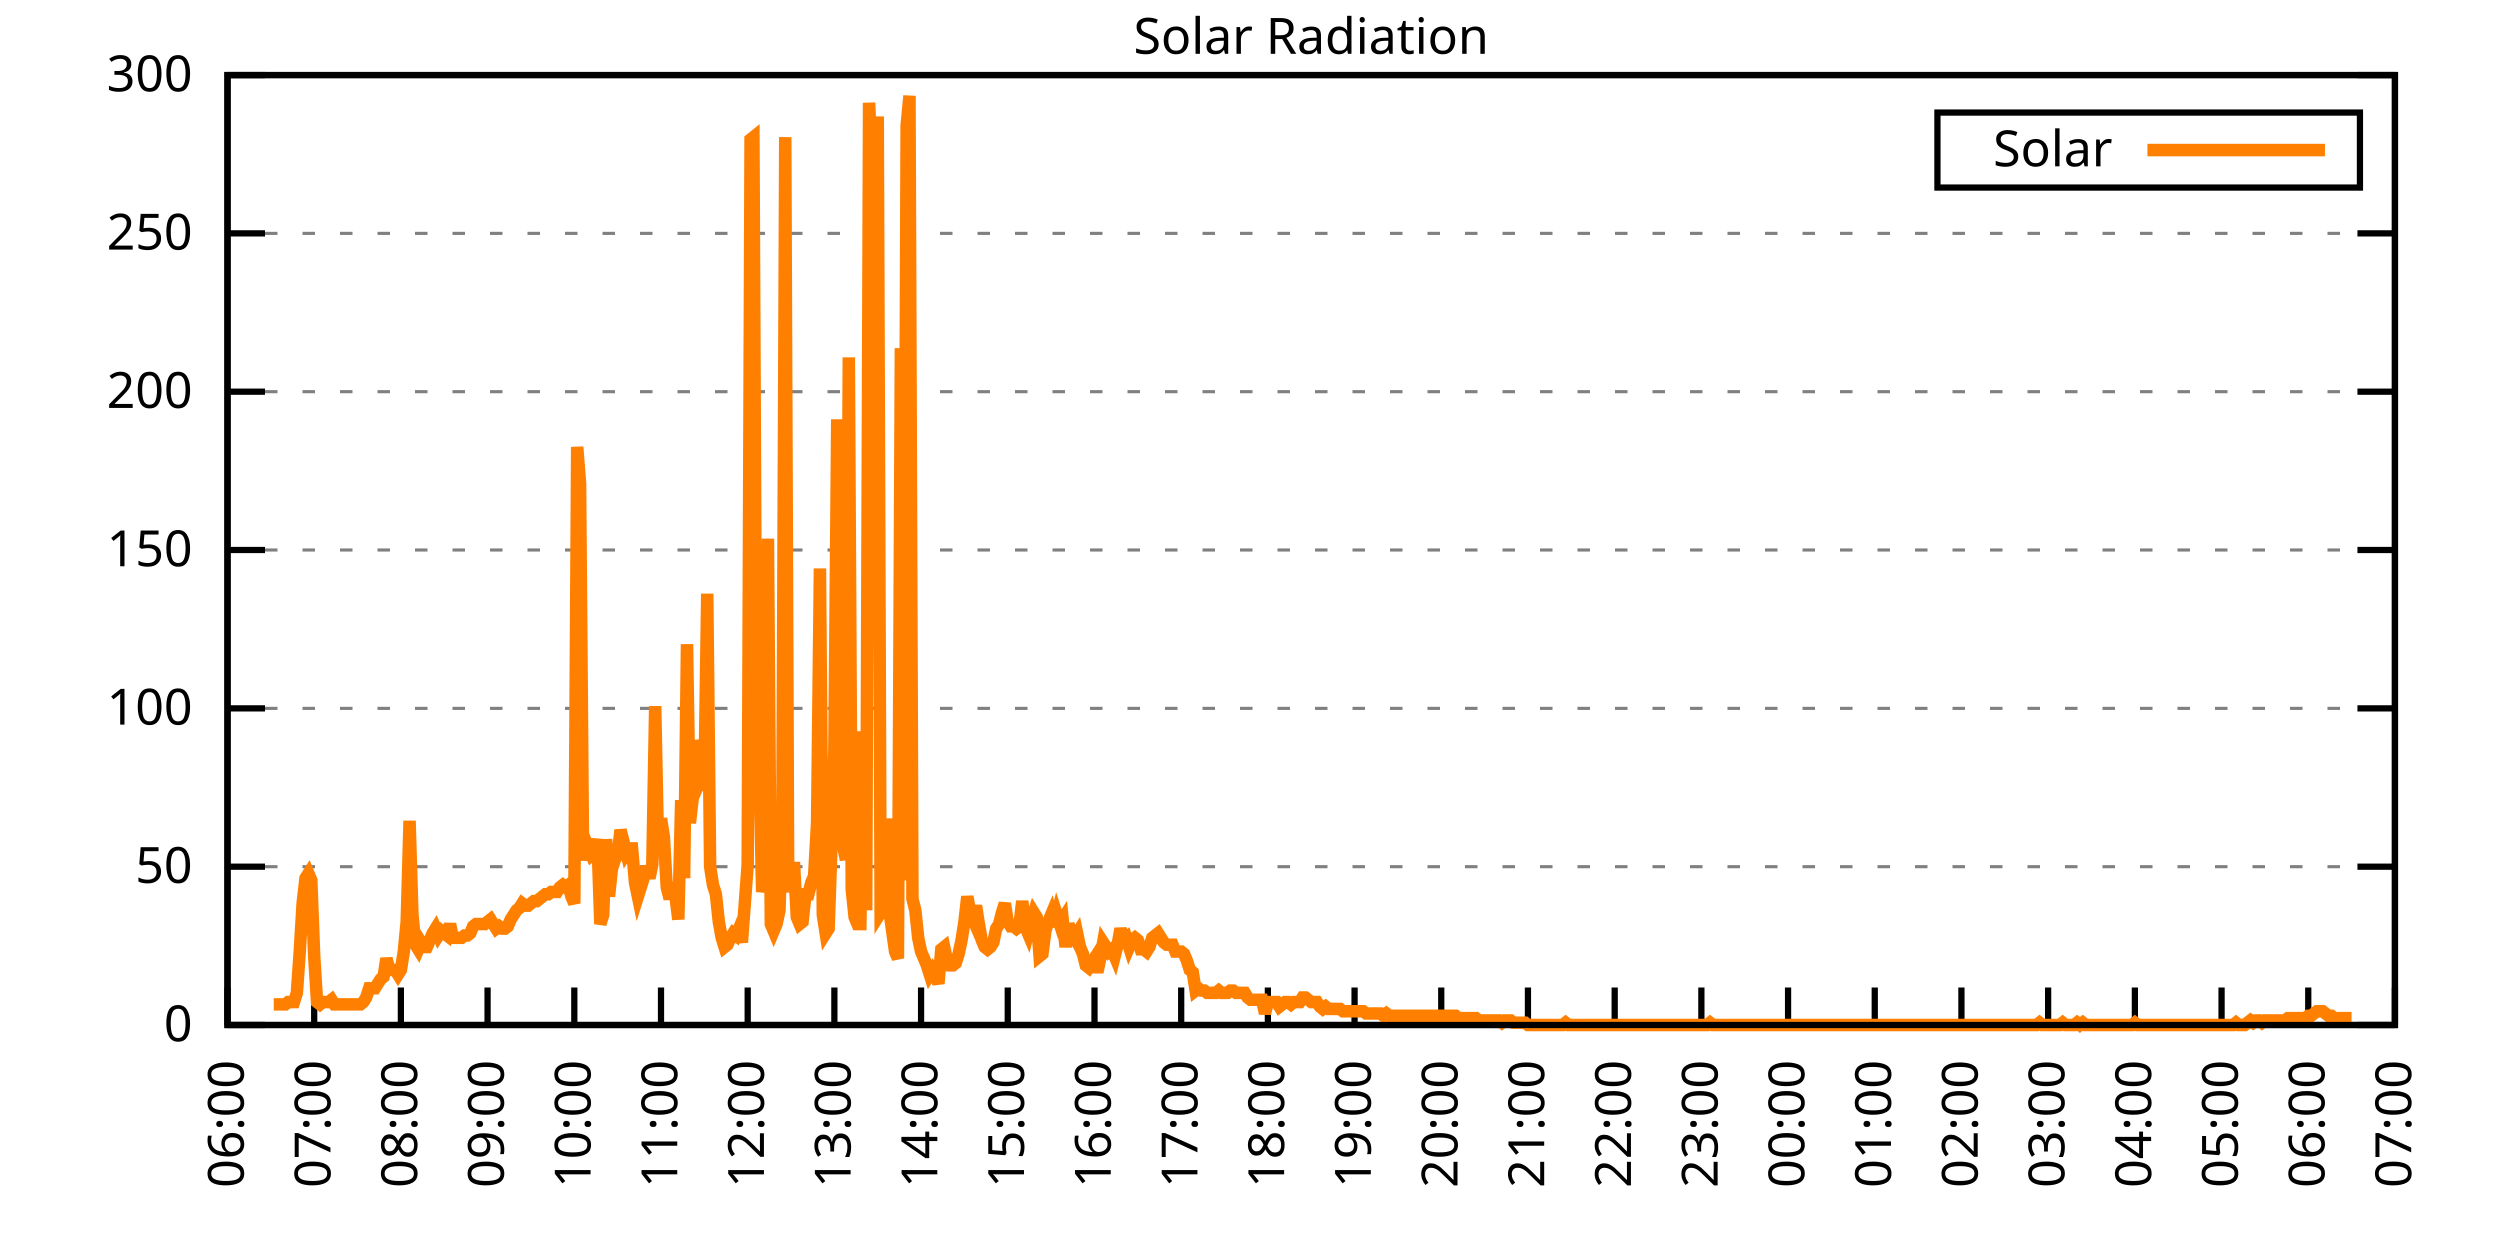
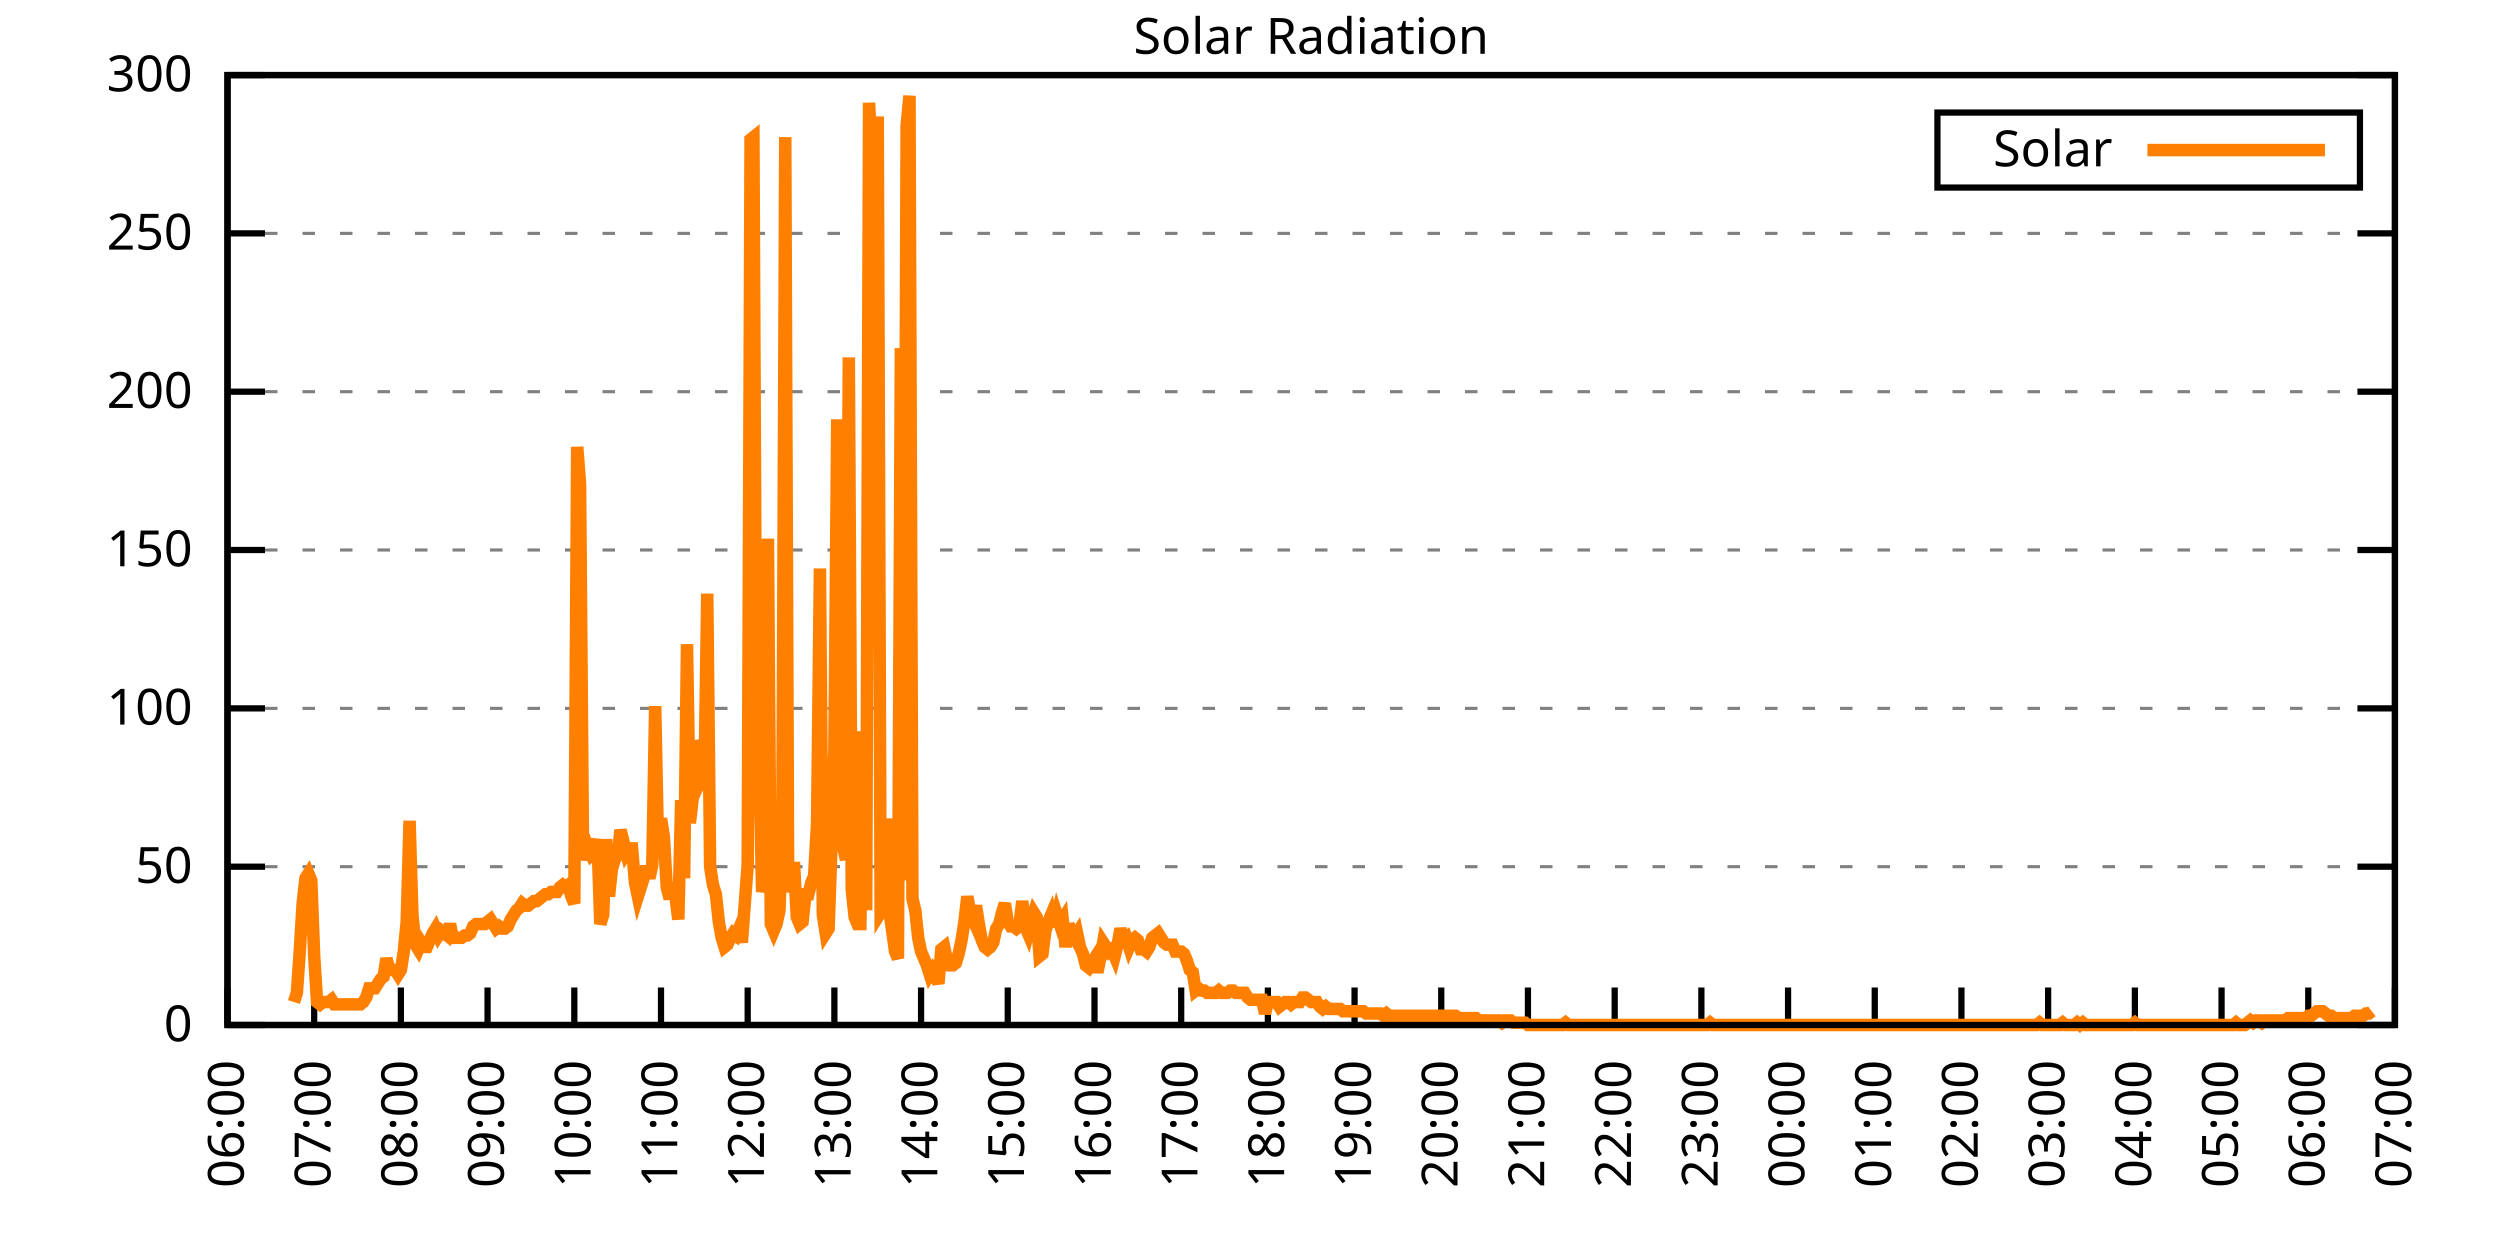
<svg xmlns="http://www.w3.org/2000/svg" xmlns:xlink="http://www.w3.org/1999/xlink" width="400" height="200" viewBox="0 0 400 200">
  <g id="gnuplot_canvas">
    <rect x="0" y="0" width="400" height="200" fill="none" />
    <defs>
      <circle id="gpDot" r="0.5" stroke-width="0.5" stroke="currentColor" />
      <path id="gpPt0" stroke-width="0.333" stroke="currentColor" d="M-1,0 h2 M0,-1 v2" />
      <path id="gpPt1" stroke-width="0.333" stroke="currentColor" d="M-1,-1 L1,1 M1,-1 L-1,1" />
      <path id="gpPt2" stroke-width="0.333" stroke="currentColor" d="M-1,0 L1,0 M0,-1 L0,1 M-1,-1 L1,1 M-1,1 L1,-1" />
      <rect id="gpPt3" stroke-width="0.333" stroke="currentColor" x="-1" y="-1" width="2" height="2" />
      <rect id="gpPt4" stroke-width="0.333" stroke="currentColor" fill="currentColor" x="-1" y="-1" width="2" height="2" />
      <circle id="gpPt5" stroke-width="0.333" stroke="currentColor" cx="0" cy="0" r="1" />
      <use xlink:href="#gpPt5" id="gpPt6" fill="currentColor" stroke="none" />
      <path id="gpPt7" stroke-width="0.333" stroke="currentColor" d="M0,-1.33 L-1.33,0.67 L1.33,0.67 z" />
      <use xlink:href="#gpPt7" id="gpPt8" fill="currentColor" stroke="none" />
      <use xlink:href="#gpPt7" id="gpPt9" stroke="currentColor" transform="rotate(180)" />
      <use xlink:href="#gpPt9" id="gpPt10" fill="currentColor" stroke="none" />
      <use xlink:href="#gpPt3" id="gpPt11" stroke="currentColor" transform="rotate(45)" />
      <use xlink:href="#gpPt11" id="gpPt12" fill="currentColor" stroke="none" />
      <path id="gpPt13" stroke-width="0.333" stroke="currentColor" d="M0,1.330 L1.265,0.411 L0.782,-1.067 L-0.782,-1.076 L-1.265,0.411 z" />
      <use xlink:href="#gpPt13" id="gpPt14" fill="currentColor" stroke="none" />
      <filter id="textbox" filterUnits="objectBoundingBox" x="0" y="0" height="1" width="1">
        <feFlood flood-color="white" flood-opacity="1" result="bgnd" />
        <feComposite in="SourceGraphic" in2="bgnd" operator="atop" />
      </filter>
      <filter id="greybox" filterUnits="objectBoundingBox" x="0" y="0" height="1" width="1">
        <feFlood flood-color="lightgrey" flood-opacity="1" result="grey" />
        <feComposite in="SourceGraphic" in2="grey" operator="atop" />
      </filter>
    </defs>
    <g fill="none" color="white" stroke="currentColor" stroke-width="1.00" stroke-linecap="butt" stroke-linejoin="miter">
</g>
    <g fill="none" color="black" stroke="currentColor" stroke-width="1.00" stroke-linecap="butt" stroke-linejoin="miter">
      <g stroke="none" shape-rendering="crispEdges">
        <polygon fill="rgb(255, 255, 255)" points="36.40,164.00 383.18,164.00 383.18,12.02 36.40,12.02 " />
      </g>
    </g>
    <g fill="none" color="black" stroke="currentColor" stroke-width="1.00" stroke-linecap="butt" stroke-linejoin="miter">
</g>
    <g fill="none" color="black" stroke="black" stroke-width="0.50" stroke-linecap="butt" stroke-linejoin="miter">
</g>
    <g fill="none" color="gray" stroke="currentColor" stroke-width="0.50" stroke-linecap="butt" stroke-linejoin="miter">
      <path stroke="gray" stroke-dasharray="2,4" class="gridline" d="M36.40,164.00 L383.19,164.00  " />
    </g>
    <g fill="none" color="gray" stroke="gray" stroke-width="1.00" stroke-linecap="butt" stroke-linejoin="miter">
</g>
    <g fill="none" color="black" stroke="currentColor" stroke-width="1.00" stroke-linecap="butt" stroke-linejoin="miter">
      <path stroke="black" d="M36.40,164.00 L42.40,164.00 M383.19,164.00 L377.19,164.00  " />
      <g transform="translate(30.80,166.60)" stroke="none" fill="black" font-family="Sans" font-size="8.00" text-anchor="end">
        <text>
          <tspan font-family="Sans"> 0</tspan>
        </text>
      </g>
    </g>
    <g fill="none" color="black" stroke="currentColor" stroke-width="1.00" stroke-linecap="butt" stroke-linejoin="miter">
</g>
    <g fill="none" color="black" stroke="black" stroke-width="0.50" stroke-linecap="butt" stroke-linejoin="miter">
</g>
    <g fill="none" color="gray" stroke="currentColor" stroke-width="0.50" stroke-linecap="butt" stroke-linejoin="miter">
      <path stroke="gray" stroke-dasharray="2,4" class="gridline" d="M36.40,138.67 L383.19,138.67  " />
    </g>
    <g fill="none" color="gray" stroke="gray" stroke-width="1.00" stroke-linecap="butt" stroke-linejoin="miter">
</g>
    <g fill="none" color="black" stroke="currentColor" stroke-width="1.00" stroke-linecap="butt" stroke-linejoin="miter">
      <path stroke="black" d="M36.40,138.67 L42.40,138.67 M383.19,138.67 L377.19,138.67  " />
      <g transform="translate(30.80,141.27)" stroke="none" fill="black" font-family="Sans" font-size="8.00" text-anchor="end">
        <text>
          <tspan font-family="Sans"> 50</tspan>
        </text>
      </g>
    </g>
    <g fill="none" color="black" stroke="currentColor" stroke-width="1.00" stroke-linecap="butt" stroke-linejoin="miter">
</g>
    <g fill="none" color="black" stroke="black" stroke-width="0.50" stroke-linecap="butt" stroke-linejoin="miter">
</g>
    <g fill="none" color="gray" stroke="currentColor" stroke-width="0.50" stroke-linecap="butt" stroke-linejoin="miter">
      <path stroke="gray" stroke-dasharray="2,4" class="gridline" d="M36.40,113.34 L383.19,113.34  " />
    </g>
    <g fill="none" color="gray" stroke="gray" stroke-width="1.00" stroke-linecap="butt" stroke-linejoin="miter">
</g>
    <g fill="none" color="black" stroke="currentColor" stroke-width="1.00" stroke-linecap="butt" stroke-linejoin="miter">
      <path stroke="black" d="M36.40,113.34 L42.40,113.34 M383.19,113.34 L377.19,113.34  " />
      <g transform="translate(30.80,115.94)" stroke="none" fill="black" font-family="Sans" font-size="8.00" text-anchor="end">
        <text>
          <tspan font-family="Sans"> 100</tspan>
        </text>
      </g>
    </g>
    <g fill="none" color="black" stroke="currentColor" stroke-width="1.00" stroke-linecap="butt" stroke-linejoin="miter">
</g>
    <g fill="none" color="black" stroke="black" stroke-width="0.50" stroke-linecap="butt" stroke-linejoin="miter">
</g>
    <g fill="none" color="gray" stroke="currentColor" stroke-width="0.50" stroke-linecap="butt" stroke-linejoin="miter">
      <path stroke="gray" stroke-dasharray="2,4" class="gridline" d="M36.40,88.00 L383.19,88.00  " />
    </g>
    <g fill="none" color="gray" stroke="gray" stroke-width="1.00" stroke-linecap="butt" stroke-linejoin="miter">
</g>
    <g fill="none" color="black" stroke="currentColor" stroke-width="1.00" stroke-linecap="butt" stroke-linejoin="miter">
      <path stroke="black" d="M36.40,88.00 L42.40,88.00 M383.19,88.00 L377.19,88.00  " />
      <g transform="translate(30.80,90.60)" stroke="none" fill="black" font-family="Sans" font-size="8.00" text-anchor="end">
        <text>
          <tspan font-family="Sans"> 150</tspan>
        </text>
      </g>
    </g>
    <g fill="none" color="black" stroke="currentColor" stroke-width="1.00" stroke-linecap="butt" stroke-linejoin="miter">
</g>
    <g fill="none" color="black" stroke="black" stroke-width="0.50" stroke-linecap="butt" stroke-linejoin="miter">
</g>
    <g fill="none" color="gray" stroke="currentColor" stroke-width="0.50" stroke-linecap="butt" stroke-linejoin="miter">
      <path stroke="gray" stroke-dasharray="2,4" class="gridline" d="M36.40,62.67 L383.19,62.67  " />
    </g>
    <g fill="none" color="gray" stroke="gray" stroke-width="1.00" stroke-linecap="butt" stroke-linejoin="miter">
</g>
    <g fill="none" color="black" stroke="currentColor" stroke-width="1.00" stroke-linecap="butt" stroke-linejoin="miter">
      <path stroke="black" d="M36.40,62.67 L42.40,62.67 M383.19,62.67 L377.19,62.67  " />
      <g transform="translate(30.80,65.27)" stroke="none" fill="black" font-family="Sans" font-size="8.00" text-anchor="end">
        <text>
          <tspan font-family="Sans"> 200</tspan>
        </text>
      </g>
    </g>
    <g fill="none" color="black" stroke="currentColor" stroke-width="1.00" stroke-linecap="butt" stroke-linejoin="miter">
</g>
    <g fill="none" color="black" stroke="black" stroke-width="0.50" stroke-linecap="butt" stroke-linejoin="miter">
</g>
    <g fill="none" color="gray" stroke="currentColor" stroke-width="0.50" stroke-linecap="butt" stroke-linejoin="miter">
      <path stroke="gray" stroke-dasharray="2,4" class="gridline" d="M36.40,37.34 L383.19,37.34  " />
    </g>
    <g fill="none" color="gray" stroke="gray" stroke-width="1.00" stroke-linecap="butt" stroke-linejoin="miter">
</g>
    <g fill="none" color="black" stroke="currentColor" stroke-width="1.00" stroke-linecap="butt" stroke-linejoin="miter">
      <path stroke="black" d="M36.40,37.34 L42.40,37.34 M383.19,37.34 L377.19,37.34  " />
      <g transform="translate(30.80,39.94)" stroke="none" fill="black" font-family="Sans" font-size="8.00" text-anchor="end">
        <text>
          <tspan font-family="Sans"> 250</tspan>
        </text>
      </g>
    </g>
    <g fill="none" color="black" stroke="currentColor" stroke-width="1.00" stroke-linecap="butt" stroke-linejoin="miter">
</g>
    <g fill="none" color="black" stroke="black" stroke-width="0.50" stroke-linecap="butt" stroke-linejoin="miter">
</g>
    <g fill="none" color="gray" stroke="currentColor" stroke-width="0.50" stroke-linecap="butt" stroke-linejoin="miter">
      <path stroke="gray" stroke-dasharray="2,4" class="gridline" d="M36.40,12.01 L383.19,12.01  " />
    </g>
    <g fill="none" color="gray" stroke="gray" stroke-width="1.00" stroke-linecap="butt" stroke-linejoin="miter">
</g>
    <g fill="none" color="black" stroke="currentColor" stroke-width="1.00" stroke-linecap="butt" stroke-linejoin="miter">
      <path stroke="black" d="M36.40,12.01 L42.40,12.01 M383.19,12.01 L377.19,12.01  " />
      <g transform="translate(30.80,14.61)" stroke="none" fill="black" font-family="Sans" font-size="8.00" text-anchor="end">
        <text>
          <tspan font-family="Sans"> 300</tspan>
        </text>
      </g>
    </g>
    <g fill="none" color="black" stroke="currentColor" stroke-width="1.00" stroke-linecap="butt" stroke-linejoin="miter">
      <path stroke="black" d="M36.40,164.00 L36.40,158.00  " />
      <g transform="translate(39.00,169.60) rotate(270.00)" stroke="none" fill="black" font-family="Sans" font-size="8.00" text-anchor="end">
        <text>
          <tspan font-family="Sans">06:00</tspan>
        </text>
      </g>
    </g>
    <g fill="none" color="black" stroke="currentColor" stroke-width="1.00" stroke-linecap="butt" stroke-linejoin="miter">
      <path stroke="black" d="M50.27,164.00 L50.27,158.00  " />
      <g transform="translate(52.87,169.60) rotate(270.00)" stroke="none" fill="black" font-family="Sans" font-size="8.00" text-anchor="end">
        <text>
          <tspan font-family="Sans">07:00</tspan>
        </text>
      </g>
    </g>
    <g fill="none" color="black" stroke="currentColor" stroke-width="1.00" stroke-linecap="butt" stroke-linejoin="miter">
      <path stroke="black" d="M64.14,164.00 L64.14,158.00  " />
      <g transform="translate(66.74,169.60) rotate(270.00)" stroke="none" fill="black" font-family="Sans" font-size="8.00" text-anchor="end">
        <text>
          <tspan font-family="Sans">08:00</tspan>
        </text>
      </g>
    </g>
    <g fill="none" color="black" stroke="currentColor" stroke-width="1.00" stroke-linecap="butt" stroke-linejoin="miter">
      <path stroke="black" d="M78.01,164.00 L78.01,158.00  " />
      <g transform="translate(80.61,169.60) rotate(270.00)" stroke="none" fill="black" font-family="Sans" font-size="8.00" text-anchor="end">
        <text>
          <tspan font-family="Sans">09:00</tspan>
        </text>
      </g>
    </g>
    <g fill="none" color="black" stroke="currentColor" stroke-width="1.00" stroke-linecap="butt" stroke-linejoin="miter">
      <path stroke="black" d="M91.89,164.00 L91.89,158.00  " />
      <g transform="translate(94.49,169.60) rotate(270.00)" stroke="none" fill="black" font-family="Sans" font-size="8.00" text-anchor="end">
        <text>
          <tspan font-family="Sans">10:00</tspan>
        </text>
      </g>
    </g>
    <g fill="none" color="black" stroke="currentColor" stroke-width="1.00" stroke-linecap="butt" stroke-linejoin="miter">
      <path stroke="black" d="M105.76,164.00 L105.76,158.00  " />
      <g transform="translate(108.36,169.60) rotate(270.00)" stroke="none" fill="black" font-family="Sans" font-size="8.00" text-anchor="end">
        <text>
          <tspan font-family="Sans">11:00</tspan>
        </text>
      </g>
    </g>
    <g fill="none" color="black" stroke="currentColor" stroke-width="1.00" stroke-linecap="butt" stroke-linejoin="miter">
      <path stroke="black" d="M119.63,164.00 L119.63,158.00  " />
      <g transform="translate(122.23,169.60) rotate(270.00)" stroke="none" fill="black" font-family="Sans" font-size="8.00" text-anchor="end">
        <text>
          <tspan font-family="Sans">12:00</tspan>
        </text>
      </g>
    </g>
    <g fill="none" color="black" stroke="currentColor" stroke-width="1.00" stroke-linecap="butt" stroke-linejoin="miter">
      <path stroke="black" d="M133.50,164.00 L133.50,158.00  " />
      <g transform="translate(136.10,169.60) rotate(270.00)" stroke="none" fill="black" font-family="Sans" font-size="8.00" text-anchor="end">
        <text>
          <tspan font-family="Sans">13:00</tspan>
        </text>
      </g>
    </g>
    <g fill="none" color="black" stroke="currentColor" stroke-width="1.00" stroke-linecap="butt" stroke-linejoin="miter">
      <path stroke="black" d="M147.37,164.00 L147.37,158.00  " />
      <g transform="translate(149.97,169.60) rotate(270.00)" stroke="none" fill="black" font-family="Sans" font-size="8.00" text-anchor="end">
        <text>
          <tspan font-family="Sans">14:00</tspan>
        </text>
      </g>
    </g>
    <g fill="none" color="black" stroke="currentColor" stroke-width="1.00" stroke-linecap="butt" stroke-linejoin="miter">
      <path stroke="black" d="M161.24,164.00 L161.24,158.00  " />
      <g transform="translate(163.84,169.60) rotate(270.00)" stroke="none" fill="black" font-family="Sans" font-size="8.00" text-anchor="end">
        <text>
          <tspan font-family="Sans">15:00</tspan>
        </text>
      </g>
    </g>
    <g fill="none" color="black" stroke="currentColor" stroke-width="1.00" stroke-linecap="butt" stroke-linejoin="miter">
      <path stroke="black" d="M175.12,164.00 L175.12,158.00  " />
      <g transform="translate(177.72,169.60) rotate(270.00)" stroke="none" fill="black" font-family="Sans" font-size="8.00" text-anchor="end">
        <text>
          <tspan font-family="Sans">16:00</tspan>
        </text>
      </g>
    </g>
    <g fill="none" color="black" stroke="currentColor" stroke-width="1.00" stroke-linecap="butt" stroke-linejoin="miter">
      <path stroke="black" d="M188.99,164.00 L188.99,158.00  " />
      <g transform="translate(191.59,169.60) rotate(270.00)" stroke="none" fill="black" font-family="Sans" font-size="8.00" text-anchor="end">
        <text>
          <tspan font-family="Sans">17:00</tspan>
        </text>
      </g>
    </g>
    <g fill="none" color="black" stroke="currentColor" stroke-width="1.00" stroke-linecap="butt" stroke-linejoin="miter">
      <path stroke="black" d="M202.86,164.00 L202.86,158.00  " />
      <g transform="translate(205.46,169.60) rotate(270.00)" stroke="none" fill="black" font-family="Sans" font-size="8.00" text-anchor="end">
        <text>
          <tspan font-family="Sans">18:00</tspan>
        </text>
      </g>
    </g>
    <g fill="none" color="black" stroke="currentColor" stroke-width="1.00" stroke-linecap="butt" stroke-linejoin="miter">
      <path stroke="black" d="M216.73,164.00 L216.73,158.00  " />
      <g transform="translate(219.33,169.60) rotate(270.00)" stroke="none" fill="black" font-family="Sans" font-size="8.00" text-anchor="end">
        <text>
          <tspan font-family="Sans">19:00</tspan>
        </text>
      </g>
    </g>
    <g fill="none" color="black" stroke="currentColor" stroke-width="1.00" stroke-linecap="butt" stroke-linejoin="miter">
      <path stroke="black" d="M230.60,164.00 L230.60,158.00  " />
      <g transform="translate(233.20,169.60) rotate(270.00)" stroke="none" fill="black" font-family="Sans" font-size="8.00" text-anchor="end">
        <text>
          <tspan font-family="Sans">20:00</tspan>
        </text>
      </g>
    </g>
    <g fill="none" color="black" stroke="currentColor" stroke-width="1.00" stroke-linecap="butt" stroke-linejoin="miter">
      <path stroke="black" d="M244.47,164.00 L244.47,158.00  " />
      <g transform="translate(247.07,169.60) rotate(270.00)" stroke="none" fill="black" font-family="Sans" font-size="8.00" text-anchor="end">
        <text>
          <tspan font-family="Sans">21:00</tspan>
        </text>
      </g>
    </g>
    <g fill="none" color="black" stroke="currentColor" stroke-width="1.00" stroke-linecap="butt" stroke-linejoin="miter">
      <path stroke="black" d="M258.35,164.00 L258.35,158.00  " />
      <g transform="translate(260.95,169.60) rotate(270.00)" stroke="none" fill="black" font-family="Sans" font-size="8.00" text-anchor="end">
        <text>
          <tspan font-family="Sans">22:00</tspan>
        </text>
      </g>
    </g>
    <g fill="none" color="black" stroke="currentColor" stroke-width="1.00" stroke-linecap="butt" stroke-linejoin="miter">
      <path stroke="black" d="M272.22,164.00 L272.22,158.00  " />
      <g transform="translate(274.82,169.60) rotate(270.00)" stroke="none" fill="black" font-family="Sans" font-size="8.00" text-anchor="end">
        <text>
          <tspan font-family="Sans">23:00</tspan>
        </text>
      </g>
    </g>
    <g fill="none" color="black" stroke="currentColor" stroke-width="1.00" stroke-linecap="butt" stroke-linejoin="miter">
      <path stroke="black" d="M286.09,164.00 L286.09,158.00  " />
      <g transform="translate(288.69,169.60) rotate(270.00)" stroke="none" fill="black" font-family="Sans" font-size="8.00" text-anchor="end">
        <text>
          <tspan font-family="Sans">00:00</tspan>
        </text>
      </g>
    </g>
    <g fill="none" color="black" stroke="currentColor" stroke-width="1.00" stroke-linecap="butt" stroke-linejoin="miter">
      <path stroke="black" d="M299.96,164.00 L299.96,158.00  " />
      <g transform="translate(302.56,169.60) rotate(270.00)" stroke="none" fill="black" font-family="Sans" font-size="8.00" text-anchor="end">
        <text>
          <tspan font-family="Sans">01:00</tspan>
        </text>
      </g>
    </g>
    <g fill="none" color="black" stroke="currentColor" stroke-width="1.00" stroke-linecap="butt" stroke-linejoin="miter">
      <path stroke="black" d="M313.83,164.00 L313.83,158.00  " />
      <g transform="translate(316.43,169.60) rotate(270.00)" stroke="none" fill="black" font-family="Sans" font-size="8.00" text-anchor="end">
        <text>
          <tspan font-family="Sans">02:00</tspan>
        </text>
      </g>
    </g>
    <g fill="none" color="black" stroke="currentColor" stroke-width="1.00" stroke-linecap="butt" stroke-linejoin="miter">
      <path stroke="black" d="M327.70,164.00 L327.70,158.00  " />
      <g transform="translate(330.30,169.60) rotate(270.00)" stroke="none" fill="black" font-family="Sans" font-size="8.00" text-anchor="end">
        <text>
          <tspan font-family="Sans">03:00</tspan>
        </text>
      </g>
    </g>
    <g fill="none" color="black" stroke="currentColor" stroke-width="1.00" stroke-linecap="butt" stroke-linejoin="miter">
      <path stroke="black" d="M341.58,164.00 L341.58,158.00  " />
      <g transform="translate(344.18,169.60) rotate(270.00)" stroke="none" fill="black" font-family="Sans" font-size="8.00" text-anchor="end">
        <text>
          <tspan font-family="Sans">04:00</tspan>
        </text>
      </g>
    </g>
    <g fill="none" color="black" stroke="currentColor" stroke-width="1.00" stroke-linecap="butt" stroke-linejoin="miter">
      <path stroke="black" d="M355.45,164.00 L355.45,158.00  " />
      <g transform="translate(358.05,169.60) rotate(270.00)" stroke="none" fill="black" font-family="Sans" font-size="8.00" text-anchor="end">
        <text>
          <tspan font-family="Sans">05:00</tspan>
        </text>
      </g>
    </g>
    <g fill="none" color="black" stroke="currentColor" stroke-width="1.00" stroke-linecap="butt" stroke-linejoin="miter">
      <path stroke="black" d="M369.32,164.00 L369.32,158.00  " />
      <g transform="translate(371.92,169.60) rotate(270.00)" stroke="none" fill="black" font-family="Sans" font-size="8.00" text-anchor="end">
        <text>
          <tspan font-family="Sans">06:00</tspan>
        </text>
      </g>
    </g>
    <g fill="none" color="black" stroke="currentColor" stroke-width="1.00" stroke-linecap="butt" stroke-linejoin="miter">
      <path stroke="black" d="M383.19,164.00 L383.19,158.00  " />
      <g transform="translate(385.79,169.60) rotate(270.00)" stroke="none" fill="black" font-family="Sans" font-size="8.00" text-anchor="end">
        <text>
          <tspan font-family="Sans">07:00</tspan>
        </text>
      </g>
    </g>
    <g fill="none" color="black" stroke="currentColor" stroke-width="1.00" stroke-linecap="butt" stroke-linejoin="miter">
</g>
    <g fill="none" color="black" stroke="currentColor" stroke-width="1.00" stroke-linecap="butt" stroke-linejoin="miter">
      <path stroke="black" d="M36.40,12.01 L36.40,164.00 L383.19,164.00 L383.19,12.01 L36.40,12.01 Z  " />
    </g>
    <g fill="none" color="black" stroke="currentColor" stroke-width="1.00" stroke-linecap="butt" stroke-linejoin="miter">
</g>
    <g fill="none" color="black" stroke="currentColor" stroke-width="1.00" stroke-linecap="butt" stroke-linejoin="miter">
      <path stroke="black" d="M309.99,30.01 L309.99,18.01 L377.59,18.01 L377.59,30.01 L309.99,30.01 Z  " />
    </g>
    <g id="Solar_Radiation_plot_1">
      <g fill="none" color="white" stroke="black" stroke-width="2.00" stroke-linecap="butt" stroke-linejoin="miter">
</g>
      <g fill="none" color="black" stroke="currentColor" stroke-width="2.00" stroke-linecap="butt" stroke-linejoin="miter">
        <g transform="translate(337.99,26.61)" stroke="none" fill="black" font-family="Sans" font-size="8.00" text-anchor="end">
          <text>
            <tspan font-family="Sans">Solar</tspan>
          </text>
        </g>
      </g>
      <g fill="none" color="black" stroke="currentColor" stroke-width="2.00" stroke-linecap="butt" stroke-linejoin="miter">
-         <path stroke="rgb(255, 127,   0)" d="M343.59,24.01 L371.99,24.01 M43.80,160.70 L44.26,160.70 L44.72,160.70 L45.19,160.70 L45.65,160.70 L46.11,160.33   L46.57,160.33 L47.03,160.33 L47.50,158.86 L47.96,152.25 L48.42,144.55 L48.88,140.51 L49.35,139.77 L49.81,140.87   L50.27,152.99 L50.73,160.33 L51.20,160.70 L51.66,160.33 L52.12,160.33 L52.58,160.33 L53.05,159.96 L53.51,160.70   L53.97,160.70 L54.43,160.70 L54.90,160.70 L55.36,160.70 L55.82,160.70 L56.28,160.70 L56.75,160.70 L57.21,160.70   L57.67,160.70 L58.13,160.33 L58.59,159.60 L59.06,158.13 L59.52,158.13 L59.98,158.13 L60.44,157.39 L60.91,156.66   L61.37,156.29 L61.83,153.35 L62.29,155.19 L62.76,155.19 L63.22,155.19 L63.68,155.92 L64.14,155.19 L64.61,152.25   L65.07,147.48 L65.53,131.33 L65.99,146.38 L66.46,151.15 L66.92,151.89 L67.38,150.79 L67.84,151.52 L68.30,151.52   L68.77,150.42 L69.23,149.32 L69.69,148.58 L70.15,149.68 L70.62,148.95 L71.08,149.32 L71.54,149.68 L72.00,147.85   L72.47,150.05 L72.93,150.05 L73.39,150.05 L73.85,150.05 L74.32,149.68 L74.78,149.68 L75.24,149.32 L75.70,148.22   L76.17,147.85 L76.63,147.85 L77.09,147.85 L77.55,147.85 L78.01,147.48 L78.48,147.11 L78.94,147.85 L79.40,148.58   L79.86,148.22 L80.33,148.58 L80.79,148.58 L81.25,148.22 L81.71,147.11 L82.18,146.38 L82.64,145.65 L83.10,145.28   L83.56,144.55 L84.03,144.91 L84.49,144.91 L84.95,144.55 L85.41,144.18 L85.88,144.18 L86.34,143.81 L86.80,143.44   L87.26,143.08 L87.72,143.08 L88.19,142.71 L88.65,142.71 L89.11,142.71 L89.57,141.98 L90.04,141.61 L90.50,141.98   L90.96,141.61 L91.42,143.44 L91.89,144.55 L92.35,71.50 L92.81,77.37 L93.27,134.27 L93.74,137.57 L94.20,135.74   L94.66,136.84 L95.12,136.47 L95.59,134.27 L96.05,147.85 L96.51,146.38 L96.97,134.27 L97.44,143.44 L97.90,139.04   L98.36,137.57 L98.82,136.84 L99.28,132.80 L99.75,134.63 L100.21,136.47 L100.67,135.74 L101.13,135.74 L101.60,141.24   L102.06,143.44 L102.52,141.98 L102.98,140.51 L103.45,138.67 L103.91,140.51 L104.37,138.30 L104.83,112.98 L105.30,136.10   L105.76,130.96 L106.22,133.90 L106.68,141.98 L107.15,143.81 L107.61,141.24 L108.07,143.44 L108.53,147.11 L108.99,128.03   L109.46,140.51 L109.92,103.07 L110.38,131.70 L110.84,127.66 L111.31,126.56 L111.77,118.48 L112.23,119.95 L112.69,126.56   L113.16,94.99 L113.62,138.67 L114.08,141.61 L114.54,143.08 L115.01,147.48 L115.47,150.05 L115.93,151.52 L116.39,151.15   L116.86,150.05 L117.32,149.32 L117.78,149.68 L118.24,148.58 L118.70,150.79 L119.17,144.55 L119.63,138.30 L120.09,22.31   L120.55,21.94 L121.02,122.89 L121.48,121.42 L121.94,142.71 L122.40,140.51 L122.87,86.18 L123.33,147.85 L123.79,148.95   L124.25,147.85 L124.72,145.65 L125.18,130.96 L125.64,21.94 L126.10,139.04 L126.57,142.71 L127.03,137.94 L127.49,146.75   L127.95,147.85 L128.41,147.48 L128.88,143.08 L129.34,143.08 L129.80,141.24 L130.26,140.14 L130.73,131.70 L131.19,90.95   L131.65,146.38 L132.11,149.32 L132.58,148.58 L133.04,135.37 L133.50,119.95 L133.96,67.09 L134.43,126.56 L134.89,135.37   L135.35,137.57 L135.81,57.18 L136.28,142.34 L136.74,146.75 L137.20,147.85 L137.66,147.85 L138.13,117.01 L138.59,145.65   L139.05,16.44 L139.51,25.98 L139.97,29.65 L140.44,18.64 L140.90,146.01 L141.36,145.28 L141.82,130.96 L142.29,145.65   L142.75,148.95 L143.21,152.25 L143.67,153.35 L144.14,55.71 L144.60,140.87 L145.06,20.11 L145.52,15.33 L145.99,143.81   L146.45,145.65 L146.91,150.05 L147.37,152.25 L147.84,153.35 L148.30,154.46 L148.76,155.92 L149.22,155.19 L149.68,155.92   L150.15,157.39 L150.61,151.89 L151.07,151.52 L151.53,153.72 L152.00,154.46 L152.46,154.46 L152.92,154.09 L153.38,152.62   L153.85,150.42 L154.31,147.48 L154.77,143.44 L155.23,146.01 L155.70,147.11 L156.16,144.91 L156.62,147.85 L157.08,150.42   L157.55,151.52 L158.01,151.89 L158.47,151.52 L158.93,150.79 L159.39,148.58 L159.86,147.85 L160.32,146.01 L160.78,144.55   L161.24,147.48 L161.71,148.22 L162.17,148.22 L162.63,148.58 L163.09,148.22 L163.56,144.18 L164.02,148.22 L164.48,149.32   L164.94,147.48 L165.41,146.01 L165.87,146.75 L166.33,152.99 L166.79,152.62 L167.26,148.95 L167.72,147.48 L168.18,146.38   L168.64,148.22 L169.10,146.38 L169.57,147.85 L170.03,147.11 L170.49,151.52 L170.95,147.85 L171.42,149.32 L171.88,150.05   L172.34,149.32 L172.80,151.52 L173.27,152.62 L173.73,154.46 L174.19,154.82 L174.65,154.09 L175.12,153.35 L175.58,155.56   L176.04,153.35 L176.50,150.79 L176.97,151.52 L177.43,152.25 L177.89,151.89 L178.35,152.99 L178.82,151.15 L179.28,148.58   L179.74,150.42 L180.20,150.05 L180.66,151.52 L181.13,150.42 L181.59,150.05 L182.05,150.42 L182.51,151.89 L182.98,151.89   L183.44,152.25 L183.90,151.52 L184.36,150.05 L184.83,149.68 L185.29,149.32 L185.75,150.05 L186.21,150.79 L186.68,151.15   L187.14,151.15 L187.60,151.15 L188.06,152.25 L188.53,152.25 L188.99,152.25 L189.45,152.62 L189.91,153.72 L190.37,155.19   L190.84,155.56 L191.30,158.49 L191.76,158.13 L192.22,158.49 L192.69,158.49 L193.15,158.86 L193.61,158.86 L194.07,158.86   L194.54,158.86 L195.00,158.49 L195.46,158.86 L195.92,158.86 L196.39,158.86 L196.85,158.49 L197.31,158.49 L197.77,158.86   L198.24,158.86 L198.70,158.86 L199.16,158.86 L199.62,159.60 L200.08,159.96 L200.55,159.96 L201.01,159.96 L201.47,159.96   L201.93,159.96 L202.40,162.16 L202.86,160.33 L203.32,160.33 L203.78,160.33 L204.25,160.33 L204.71,161.06 L205.17,160.70   L205.63,160.33 L206.10,160.33 L206.56,160.70 L207.02,160.33 L207.48,160.33 L207.95,160.33 L208.41,159.60 L208.87,159.60   L209.33,159.96 L209.80,160.33 L210.26,160.33 L210.72,160.33 L211.18,161.06 L211.64,161.43 L212.11,161.06 L212.57,161.43   L213.03,161.43 L213.49,161.43 L213.96,161.43 L214.42,161.43 L214.88,161.80 L215.34,161.80 L215.81,161.80 L216.27,161.80   L216.73,161.80 L217.19,161.80 L217.66,161.80 L218.12,161.80 L218.58,162.16 L219.04,162.16 L219.51,162.16 L219.97,162.16   L220.43,162.16 L220.89,162.16 L221.35,162.53 L221.82,162.16 L222.28,162.53 L222.74,162.53 L223.20,162.53 L223.67,162.53   L224.13,162.53 L224.59,162.53 L225.05,162.53 L225.52,162.53 L225.98,162.53 L226.44,162.53 L226.90,162.53 L227.37,162.53   L227.83,162.53 L228.29,162.53 L228.75,162.53 L229.22,162.53 L229.68,162.53 L230.14,162.53 L230.60,162.53 L231.06,162.53   L231.53,162.53 L231.99,162.53 L232.45,162.53 L232.91,162.53 L233.38,162.90 L233.84,162.90 L234.30,162.90 L234.76,162.90   L235.23,162.90 L235.69,162.90 L236.15,162.90 L236.61,163.27 L237.08,163.27 L237.54,163.27 L238.00,163.27 L238.46,163.27   L238.93,163.27 L239.39,163.27 L239.85,163.27 L240.31,163.63 L240.77,163.27 L241.24,163.27 L241.70,163.27 L242.16,163.63   L242.62,163.63 L243.09,163.63 L243.55,163.63 L244.01,163.63 L244.47,164.00 L244.94,164.00 L245.40,164.00 L245.86,164.00   L246.32,164.00 L246.79,164.00 L247.25,164.00 L247.71,164.00 L248.17,164.00 L248.64,164.00 L249.10,164.00 L249.56,164.00   L250.02,164.00 L250.49,163.63 L250.95,164.00 L251.41,164.00 L251.87,164.00 L252.33,164.00 L252.80,164.00 L253.26,164.00   L253.72,164.00 L254.18,164.00 L254.65,164.00 L255.11,164.00 L255.57,164.00 L256.03,164.00 L256.50,164.00 L256.96,164.00   L257.42,164.00 L257.88,164.00 L258.35,164.00 L258.81,164.00 L259.27,164.00 L259.73,164.00 L260.20,164.00 L260.66,164.00   L261.12,164.00 L261.58,164.00 L262.04,164.00 L262.51,164.00 L262.97,164.00 L263.43,164.00 L263.89,164.00 L264.36,164.00   L264.82,164.00 L265.28,164.00 L265.74,164.00 L266.21,164.00 L266.67,164.00 L267.13,164.00 L267.59,164.00 L268.06,164.00   L268.52,164.00 L268.98,164.00 L269.44,164.00 L269.91,164.00 L270.37,164.00 L270.83,164.00 L271.29,164.00 L271.75,164.00   L272.22,164.00 L272.68,164.00 L273.14,164.00 L273.60,163.63 L274.07,164.00 L274.53,164.00 L274.99,164.00 L275.45,164.00   L275.92,164.00 L276.38,164.00 L276.84,164.00 L277.30,164.00 L277.77,164.00 L278.23,164.00 L278.69,164.00 L279.15,164.00   L279.62,164.00 L280.08,164.00 L280.54,164.00 L281.00,164.00 L281.46,164.00 L281.93,164.00 L282.39,164.00 L282.85,164.00   L283.31,164.00 L283.78,164.00 L284.24,164.00 L284.70,164.00 L285.16,164.00 L285.63,164.00 L286.09,164.00 L286.55,164.00   L287.01,164.00 L287.48,164.00 L287.94,164.00 L288.40,164.00 L288.86,164.00 L289.33,164.00 L289.79,164.00 L290.25,164.00   L290.71,164.00 L291.18,164.00 L291.64,164.00 L292.10,164.00 L292.56,164.00 L293.02,164.00 L293.49,164.00 L293.95,164.00   L294.41,164.00 L294.87,164.00 L295.34,164.00 L295.80,164.00 L296.26,164.00 L296.72,164.00 L297.19,164.00 L297.65,164.00   L298.11,164.00 L298.57,164.00 L299.04,164.00 L299.50,164.00 L299.96,164.00 L300.42,164.00 L300.89,164.00 L301.35,164.00   L301.81,164.00 L302.27,164.00 L302.73,164.00 L303.20,164.00 L303.66,164.00 L304.12,164.00 L304.58,164.00 L305.05,164.00   L305.51,164.00 L305.97,164.00 L306.43,164.00 L306.90,164.00 L307.36,164.00 L307.82,164.00 L308.28,164.00 L308.75,164.00   L309.21,164.00 L309.67,164.00 L310.13,164.00 L310.60,164.00 L311.06,164.00 L311.52,164.00 L311.98,164.00 L312.44,164.00   L312.91,164.00 L313.37,164.00 L313.83,164.00 L314.29,164.00 L314.76,164.00 L315.22,164.00 L315.68,164.00 L316.14,164.00   L316.61,164.00 L317.07,164.00 L317.53,164.00 L317.99,164.00 L318.46,164.00 L318.92,164.00 L319.38,164.00 L319.84,164.00   L320.31,164.00 L320.77,164.00 L321.23,164.00 L321.69,164.00 L322.15,164.00 L322.62,164.00 L323.08,164.00 L323.54,164.00   L324.00,164.00 L324.47,164.00 L324.93,164.00 L325.39,164.00 L325.85,164.00 L326.32,163.63 L326.78,164.00 L327.24,164.00   L327.70,164.00 L328.17,164.00 L328.63,164.00 L329.09,164.00 L329.55,164.00 L330.02,163.63 L330.48,164.00 L330.94,164.00   L331.40,164.00 L331.87,164.00 L332.33,163.63 L332.79,164.00 L333.25,163.63 L333.71,164.00 L334.18,164.00 L334.64,164.00   L335.10,164.00 L335.56,164.00 L336.03,164.00 L336.49,164.00 L336.95,164.00 L337.41,164.00 L337.88,164.00 L338.34,164.00   L338.80,164.00 L339.26,164.00 L339.73,164.00 L340.19,164.00 L340.65,164.00 L341.11,164.00 L341.58,163.63 L342.04,164.00   L342.50,164.00 L342.96,164.00 L343.42,164.00 L343.89,164.00 L344.35,164.00 L344.81,164.00 L345.27,164.00 L345.74,164.00   L346.20,164.00 L346.66,164.00 L347.12,164.00 L347.59,164.00 L348.05,164.00 L348.51,164.00 L348.97,164.00 L349.44,164.00   L349.90,164.00 L350.36,164.00 L350.82,164.00 L351.29,164.00 L351.75,164.00 L352.21,164.00 L352.67,164.00 L353.13,164.00   L353.60,164.00 L354.06,164.00 L354.52,164.00 L354.98,164.00 L355.45,164.00 L355.91,164.00 L356.37,164.00 L356.83,164.00   L357.30,164.00 L357.76,163.63 L358.22,164.00 L358.68,164.00 L359.15,164.00 L359.61,163.63 L360.07,163.27 L360.53,163.63   L361.00,163.27 L361.46,163.27 L361.92,163.63 L362.38,163.27 L362.84,163.27 L363.31,163.27 L363.77,163.27 L364.23,163.27   L364.69,163.27 L365.16,163.27 L365.62,163.27 L366.08,162.90 L366.54,162.90 L367.01,162.90 L367.47,162.90 L367.93,162.90   L368.39,162.90 L368.86,162.90 L369.32,162.53 L369.78,162.53 L370.24,162.16 L370.71,161.80 L371.17,161.80 L371.63,161.80   L372.09,162.16 L372.56,162.53 L373.02,162.53 L373.48,162.90 L373.94,162.90 L374.40,162.90 L374.87,162.90 L375.33,162.90   L375.79,162.90 L376.25,162.90  " />
+         <path stroke="rgb(255, 127,   0)" d="M343.59,24.01 L371.99,24.01 M47.03,160.33 L47.50,158.86 L47.96,152.25 L48.42,144.55 L48.88,140.51 L49.35,139.77   L49.81,140.87 L50.27,152.99 L50.73,160.33 L51.20,160.70 L51.66,160.33 L52.12,160.33 L52.58,160.33 L53.05,159.96   L53.51,160.70 L53.97,160.70 L54.43,160.70 L54.90,160.70 L55.36,160.70 L55.82,160.70 L56.28,160.70 L56.75,160.70   L57.21,160.70 L57.67,160.70 L58.13,160.33 L58.59,159.60 L59.06,158.13 L59.52,158.13 L59.98,158.13 L60.44,157.39   L60.91,156.66 L61.37,156.29 L61.83,153.35 L62.29,155.19 L62.76,155.19 L63.22,155.19 L63.68,155.92 L64.14,155.19   L64.61,152.25 L65.07,147.48 L65.53,131.33 L65.99,146.38 L66.46,151.15 L66.92,151.89 L67.38,150.79 L67.84,151.52   L68.30,151.52 L68.77,150.42 L69.23,149.32 L69.69,148.58 L70.15,149.68 L70.62,148.95 L71.08,149.32 L71.54,149.68   L72.00,147.85 L72.47,150.05 L72.93,150.05 L73.39,150.05 L73.85,150.05 L74.32,149.68 L74.78,149.68 L75.24,149.32   L75.70,148.22 L76.17,147.85 L76.63,147.85 L77.09,147.85 L77.55,147.85 L78.01,147.48 L78.48,147.11 L78.94,147.85   L79.40,148.58 L79.86,148.22 L80.33,148.58 L80.79,148.58 L81.25,148.22 L81.71,147.11 L82.18,146.38 L82.64,145.65   L83.10,145.28 L83.56,144.55 L84.03,144.91 L84.49,144.91 L84.95,144.55 L85.41,144.18 L85.88,144.18 L86.34,143.81   L86.80,143.44 L87.26,143.08 L87.72,143.08 L88.19,142.71 L88.65,142.71 L89.11,142.71 L89.57,141.98 L90.04,141.61   L90.50,141.98 L90.96,141.61 L91.42,143.44 L91.89,144.55 L92.35,71.50 L92.81,77.37 L93.27,134.27 L93.74,137.57   L94.20,135.74 L94.66,136.84 L95.12,136.47 L95.59,134.27 L96.05,147.85 L96.51,146.38 L96.97,134.27 L97.44,143.44   L97.90,139.04 L98.36,137.57 L98.82,136.84 L99.28,132.80 L99.75,134.63 L100.21,136.47 L100.67,135.74 L101.13,135.74   L101.60,141.24 L102.06,143.44 L102.52,141.98 L102.98,140.51 L103.45,138.67 L103.91,140.51 L104.37,138.30 L104.83,112.98   L105.30,136.10 L105.76,130.96 L106.22,133.90 L106.68,141.98 L107.15,143.81 L107.61,141.24 L108.07,143.44 L108.53,147.11   L108.99,128.03 L109.46,140.51 L109.92,103.07 L110.38,131.70 L110.84,127.66 L111.31,126.56 L111.77,118.48 L112.23,119.95   L112.69,126.56 L113.16,94.99 L113.62,138.67 L114.08,141.61 L114.54,143.08 L115.01,147.48 L115.47,150.05 L115.93,151.52   L116.39,151.15 L116.86,150.05 L117.32,149.32 L117.78,149.68 L118.24,148.58 L118.70,150.79 L119.17,144.55 L119.63,138.30   L120.09,22.31 L120.55,21.94 L121.02,122.89 L121.48,121.42 L121.94,142.71 L122.40,140.51 L122.87,86.18 L123.33,147.85   L123.79,148.95 L124.25,147.85 L124.72,145.65 L125.18,130.96 L125.64,21.94 L126.10,139.04 L126.57,142.71 L127.03,137.94   L127.49,146.75 L127.95,147.85 L128.41,147.48 L128.88,143.08 L129.34,143.08 L129.80,141.24 L130.26,140.14 L130.73,131.70   L131.19,90.95 L131.65,146.38 L132.11,149.32 L132.58,148.58 L133.04,135.37 L133.50,119.95 L133.96,67.09 L134.43,126.56   L134.89,135.37 L135.35,137.57 L135.81,57.18 L136.28,142.34 L136.74,146.75 L137.20,147.85 L137.66,147.85 L138.13,117.01   L138.59,145.65 L139.05,16.44 L139.51,25.98 L139.97,29.65 L140.44,18.64 L140.90,146.01 L141.36,145.28 L141.82,130.96   L142.29,145.65 L142.75,148.95 L143.21,152.25 L143.67,153.35 L144.14,55.71 L144.60,140.87 L145.06,20.11 L145.52,15.33   L145.99,143.81 L146.45,145.65 L146.91,150.05 L147.37,152.25 L147.84,153.35 L148.30,154.46 L148.76,155.92 L149.22,155.19   L149.68,155.92 L150.15,157.39 L150.61,151.89 L151.07,151.52 L151.53,153.72 L152.00,154.46 L152.46,154.46 L152.92,154.09   L153.38,152.62 L153.85,150.42 L154.31,147.48 L154.77,143.44 L155.23,146.01 L155.70,147.11 L156.16,144.91 L156.62,147.85   L157.08,150.42 L157.55,151.52 L158.01,151.89 L158.47,151.52 L158.93,150.79 L159.39,148.58 L159.86,147.85 L160.32,146.01   L160.78,144.55 L161.24,147.48 L161.71,148.22 L162.17,148.22 L162.63,148.58 L163.09,148.22 L163.56,144.18 L164.02,148.22   L164.48,149.32 L164.94,147.48 L165.41,146.01 L165.87,146.75 L166.33,152.99 L166.79,152.62 L167.26,148.95 L167.72,147.48   L168.18,146.38 L168.64,148.22 L169.10,146.38 L169.57,147.85 L170.03,147.11 L170.49,151.52 L170.95,147.85 L171.42,149.32   L171.88,150.05 L172.34,149.32 L172.80,151.52 L173.27,152.62 L173.73,154.46 L174.19,154.82 L174.65,154.09 L175.12,153.35   L175.58,155.56 L176.04,153.35 L176.50,150.79 L176.97,151.52 L177.43,152.25 L177.89,151.89 L178.35,152.99 L178.82,151.15   L179.28,148.58 L179.74,150.42 L180.20,150.05 L180.66,151.52 L181.13,150.42 L181.59,150.05 L182.05,150.42 L182.51,151.89   L182.98,151.89 L183.44,152.25 L183.90,151.52 L184.36,150.05 L184.83,149.68 L185.29,149.32 L185.75,150.05 L186.21,150.79   L186.68,151.15 L187.14,151.15 L187.60,151.15 L188.06,152.25 L188.53,152.25 L188.99,152.25 L189.45,152.62 L189.91,153.72   L190.37,155.19 L190.84,155.56 L191.30,158.49 L191.76,158.13 L192.22,158.49 L192.69,158.49 L193.15,158.86 L193.61,158.86   L194.07,158.86 L194.54,158.86 L195.00,158.49 L195.46,158.86 L195.92,158.86 L196.39,158.86 L196.85,158.49 L197.31,158.49   L197.77,158.86 L198.24,158.86 L198.70,158.86 L199.16,158.86 L199.62,159.60 L200.08,159.96 L200.55,159.96 L201.01,159.96   L201.47,159.96 L201.93,159.96 L202.40,162.16 L202.86,160.33 L203.32,160.33 L203.78,160.33 L204.25,160.33 L204.71,161.06   L205.17,160.70 L205.63,160.33 L206.10,160.33 L206.56,160.70 L207.02,160.33 L207.48,160.33 L207.95,160.33 L208.41,159.60   L208.87,159.60 L209.33,159.96 L209.80,160.33 L210.26,160.33 L210.72,160.33 L211.18,161.06 L211.64,161.43 L212.11,161.06   L212.57,161.43 L213.03,161.43 L213.49,161.43 L213.96,161.43 L214.42,161.43 L214.88,161.80 L215.34,161.80 L215.81,161.80   L216.27,161.80 L216.73,161.80 L217.19,161.80 L217.66,161.80 L218.12,161.80 L218.58,162.16 L219.04,162.16 L219.51,162.16   L219.97,162.16 L220.43,162.16 L220.89,162.16 L221.35,162.53 L221.82,162.16 L222.28,162.53 L222.74,162.53 L223.20,162.53   L223.67,162.53 L224.13,162.53 L224.59,162.53 L225.05,162.53 L225.52,162.53 L225.98,162.53 L226.44,162.53 L226.90,162.53   L227.37,162.53 L227.83,162.53 L228.29,162.53 L228.75,162.53 L229.22,162.53 L229.68,162.53 L230.14,162.53 L230.60,162.53   L231.06,162.53 L231.53,162.53 L231.99,162.53 L232.45,162.53 L232.91,162.53 L233.38,162.90 L233.84,162.90 L234.30,162.90   L234.76,162.90 L235.23,162.90 L235.69,162.90 L236.15,162.90 L236.61,163.27 L237.08,163.27 L237.54,163.27 L238.00,163.27   L238.46,163.27 L238.93,163.27 L239.39,163.27 L239.85,163.27 L240.31,163.63 L240.77,163.27 L241.24,163.27 L241.70,163.27   L242.16,163.63 L242.62,163.63 L243.09,163.63 L243.55,163.63 L244.01,163.63 L244.47,164.00 L244.94,164.00 L245.40,164.00   L245.86,164.00 L246.32,164.00 L246.79,164.00 L247.25,164.00 L247.71,164.00 L248.17,164.00 L248.64,164.00 L249.10,164.00   L249.56,164.00 L250.02,164.00 L250.49,163.63 L250.95,164.00 L251.41,164.00 L251.87,164.00 L252.33,164.00 L252.80,164.00   L253.26,164.00 L253.72,164.00 L254.18,164.00 L254.65,164.00 L255.11,164.00 L255.57,164.00 L256.03,164.00 L256.50,164.00   L256.96,164.00 L257.42,164.00 L257.88,164.00 L258.35,164.00 L258.81,164.00 L259.27,164.00 L259.73,164.00 L260.20,164.00   L260.66,164.00 L261.12,164.00 L261.58,164.00 L262.04,164.00 L262.51,164.00 L262.97,164.00 L263.43,164.00 L263.89,164.00   L264.36,164.00 L264.82,164.00 L265.28,164.00 L265.74,164.00 L266.21,164.00 L266.67,164.00 L267.13,164.00 L267.59,164.00   L268.06,164.00 L268.52,164.00 L268.98,164.00 L269.44,164.00 L269.91,164.00 L270.37,164.00 L270.83,164.00 L271.29,164.00   L271.75,164.00 L272.22,164.00 L272.68,164.00 L273.14,164.00 L273.60,163.63 L274.07,164.00 L274.53,164.00 L274.99,164.00   L275.45,164.00 L275.92,164.00 L276.38,164.00 L276.84,164.00 L277.30,164.00 L277.77,164.00 L278.23,164.00 L278.69,164.00   L279.15,164.00 L279.62,164.00 L280.08,164.00 L280.54,164.00 L281.00,164.00 L281.46,164.00 L281.93,164.00 L282.39,164.00   L282.85,164.00 L283.31,164.00 L283.78,164.00 L284.24,164.00 L284.70,164.00 L285.16,164.00 L285.63,164.00 L286.09,164.00   L286.55,164.00 L287.01,164.00 L287.48,164.00 L287.94,164.00 L288.40,164.00 L288.86,164.00 L289.33,164.00 L289.79,164.00   L290.25,164.00 L290.71,164.00 L291.18,164.00 L291.64,164.00 L292.10,164.00 L292.56,164.00 L293.02,164.00 L293.49,164.00   L293.95,164.00 L294.41,164.00 L294.87,164.00 L295.34,164.00 L295.80,164.00 L296.26,164.00 L296.72,164.00 L297.19,164.00   L297.65,164.00 L298.11,164.00 L298.57,164.00 L299.04,164.00 L299.50,164.00 L299.96,164.00 L300.42,164.00 L300.89,164.00   L301.35,164.00 L301.81,164.00 L302.27,164.00 L302.73,164.00 L303.20,164.00 L303.66,164.00 L304.12,164.00 L304.58,164.00   L305.05,164.00 L305.51,164.00 L305.97,164.00 L306.43,164.00 L306.90,164.00 L307.36,164.00 L307.82,164.00 L308.28,164.00   L308.75,164.00 L309.21,164.00 L309.67,164.00 L310.13,164.00 L310.60,164.00 L311.06,164.00 L311.52,164.00 L311.98,164.00   L312.44,164.00 L312.91,164.00 L313.37,164.00 L313.83,164.00 L314.29,164.00 L314.76,164.00 L315.22,164.00 L315.68,164.00   L316.14,164.00 L316.61,164.00 L317.07,164.00 L317.53,164.00 L317.99,164.00 L318.46,164.00 L318.92,164.00 L319.38,164.00   L319.84,164.00 L320.31,164.00 L320.77,164.00 L321.23,164.00 L321.69,164.00 L322.15,164.00 L322.62,164.00 L323.08,164.00   L323.54,164.00 L324.00,164.00 L324.47,164.00 L324.93,164.00 L325.39,164.00 L325.85,164.00 L326.32,163.63 L326.78,164.00   L327.24,164.00 L327.70,164.00 L328.17,164.00 L328.63,164.00 L329.09,164.00 L329.55,164.00 L330.02,163.63 L330.48,164.00   L330.94,164.00 L331.40,164.00 L331.87,164.00 L332.33,163.63 L332.79,164.00 L333.25,163.63 L333.71,164.00 L334.18,164.00   L334.64,164.00 L335.10,164.00 L335.56,164.00 L336.03,164.00 L336.49,164.00 L336.95,164.00 L337.41,164.00 L337.88,164.00   L338.34,164.00 L338.80,164.00 L339.26,164.00 L339.73,164.00 L340.19,164.00 L340.65,164.00 L341.11,164.00 L341.58,163.63   L342.04,164.00 L342.50,164.00 L342.96,164.00 L343.42,164.00 L343.89,164.00 L344.35,164.00 L344.81,164.00 L345.27,164.00   L345.74,164.00 L346.20,164.00 L346.66,164.00 L347.12,164.00 L347.59,164.00 L348.05,164.00 L348.51,164.00 L348.97,164.00   L349.44,164.00 L349.90,164.00 L350.36,164.00 L350.82,164.00 L351.29,164.00 L351.75,164.00 L352.21,164.00 L352.67,164.00   L353.13,164.00 L353.60,164.00 L354.06,164.00 L354.52,164.00 L354.98,164.00 L355.45,164.00 L355.91,164.00 L356.37,164.00   L356.83,164.00 L357.30,164.00 L357.76,163.63 L358.22,164.00 L358.68,164.00 L359.15,164.00 L359.61,163.63 L360.07,163.27   L360.53,163.63 L361.00,163.27 L361.46,163.27 L361.92,163.63 L362.38,163.27 L362.84,163.27 L363.31,163.27 L363.77,163.27   L364.23,163.27 L364.69,163.27 L365.16,163.27 L365.62,163.27 L366.08,162.90 L366.54,162.90 L367.01,162.90 L367.47,162.90   L367.93,162.90 L368.39,162.90 L368.86,162.90 L369.32,162.53 L369.78,162.53 L370.24,162.16 L370.71,161.80 L371.17,161.80   L371.63,161.80 L372.09,162.16 L372.56,162.53 L373.02,162.53 L373.48,162.90 L373.94,162.90 L374.40,162.90 L374.87,162.90   L375.33,162.90 L375.79,162.90 L376.25,162.90 L376.72,162.53 L377.18,162.53 L377.64,162.53 L378.10,162.53 L378.57,162.16   L379.03,162.16 L379.49,161.80  " />
      </g>
    </g>
    <g fill="none" color="black" stroke="currentColor" stroke-width="2.00" stroke-linecap="butt" stroke-linejoin="miter">
</g>
    <g fill="none" color="black" stroke="black" stroke-width="1.00" stroke-linecap="butt" stroke-linejoin="miter">
</g>
    <g fill="none" color="black" stroke="currentColor" stroke-width="1.00" stroke-linecap="butt" stroke-linejoin="miter">
      <path stroke="black" d="M36.40,12.01 L36.40,164.00 L383.19,164.00 L383.19,12.01 L36.40,12.01 Z  " />
      <g transform="translate(6.80,88.01) rotate(270.00)" stroke="none" fill="black" font-family="Sans" font-size="8.00" text-anchor="middle">
        <text />
      </g>
    </g>
    <g fill="none" color="black" stroke="currentColor" stroke-width="1.00" stroke-linecap="butt" stroke-linejoin="miter">
</g>
    <g fill="none" color="black" stroke="currentColor" stroke-width="1.00" stroke-linecap="butt" stroke-linejoin="miter">
      <g transform="translate(209.79,8.61)" stroke="none" fill="black" font-family="Sans" font-size="8.00" text-anchor="middle">
        <text>
          <tspan font-family="Sans">Solar Radiation</tspan>
        </text>
      </g>
    </g>
    <g fill="none" color="black" stroke="currentColor" stroke-width="1.00" stroke-linecap="butt" stroke-linejoin="miter">
</g>
  </g>
</svg>
